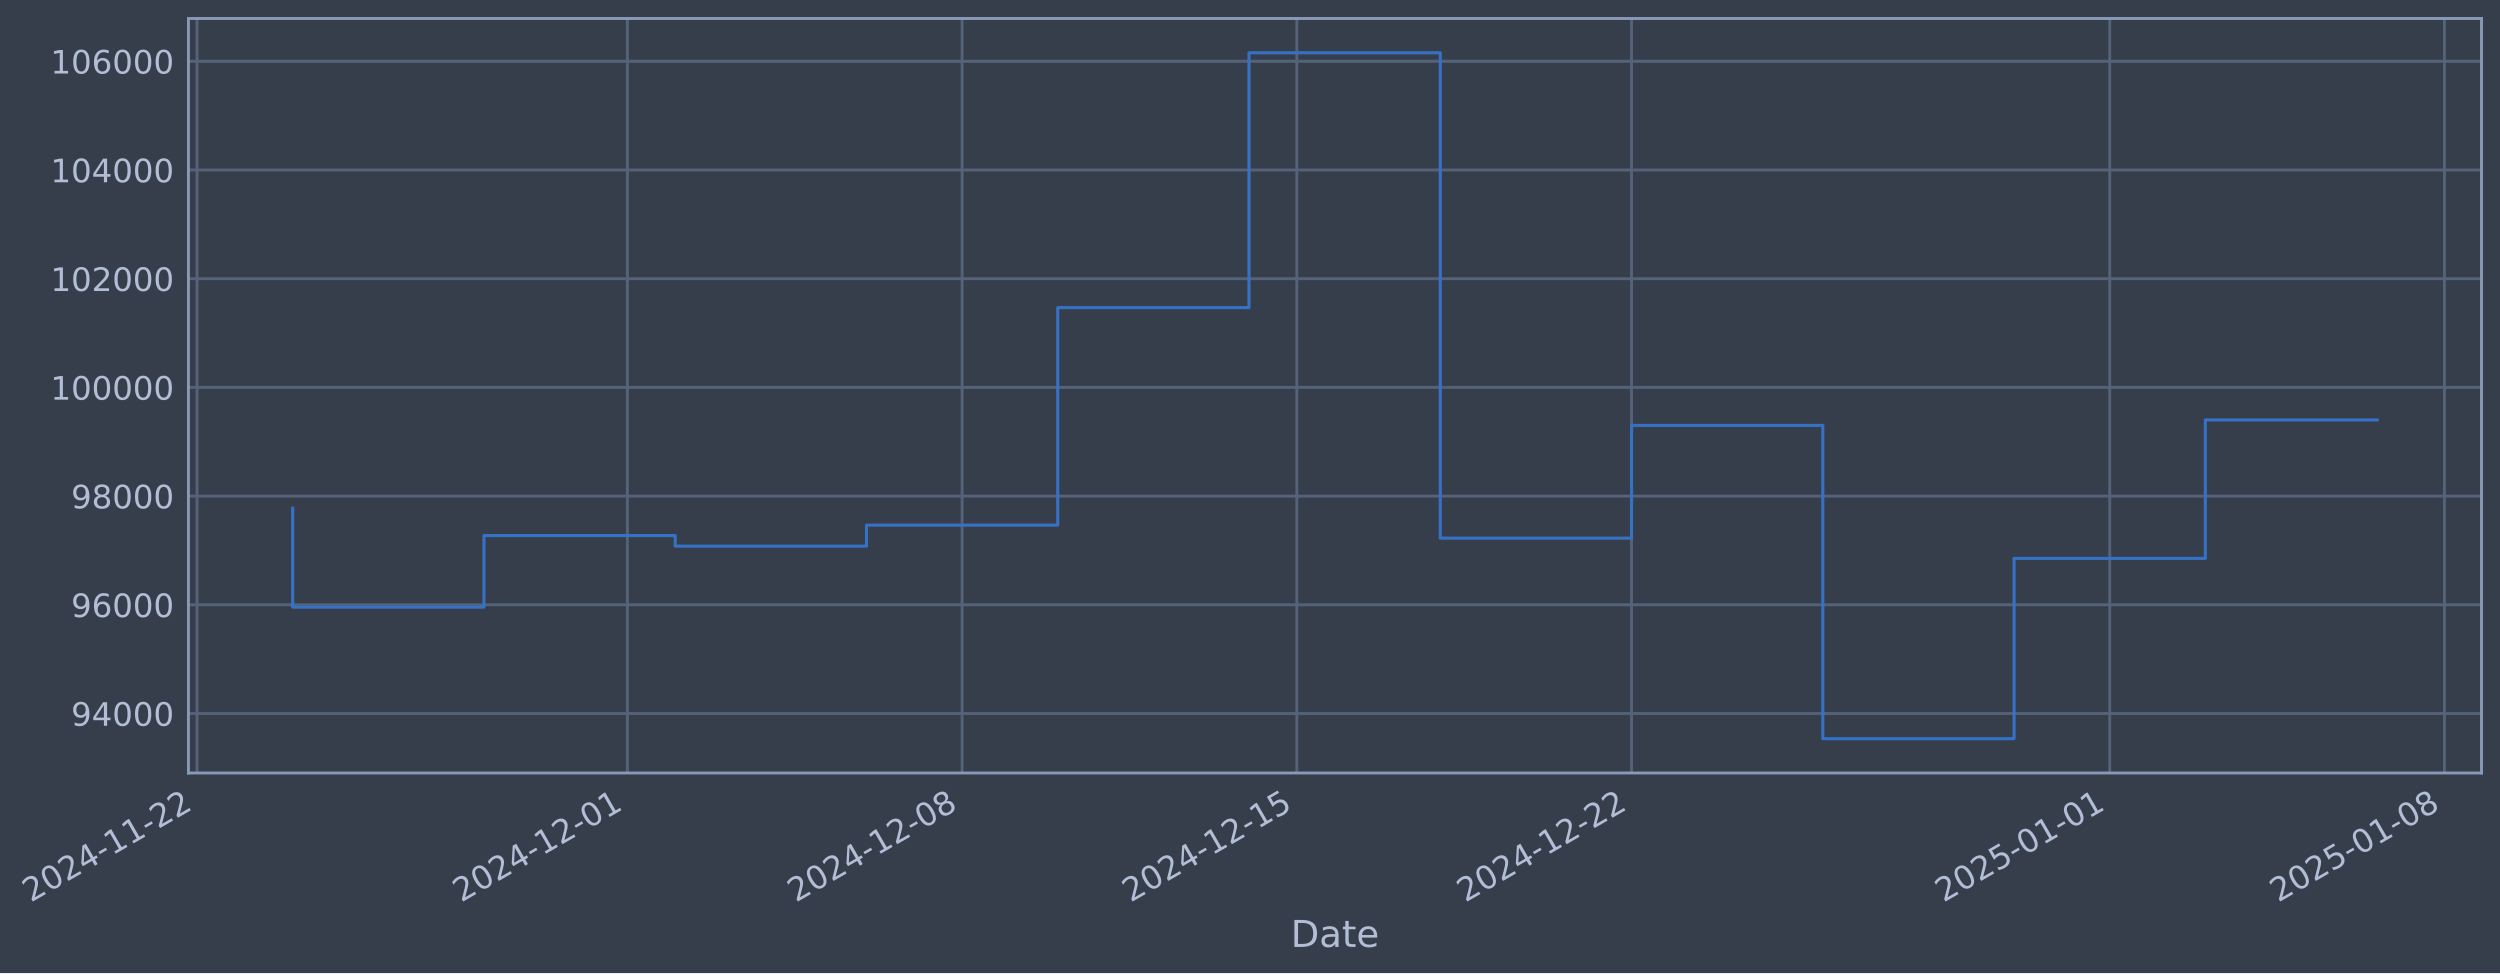
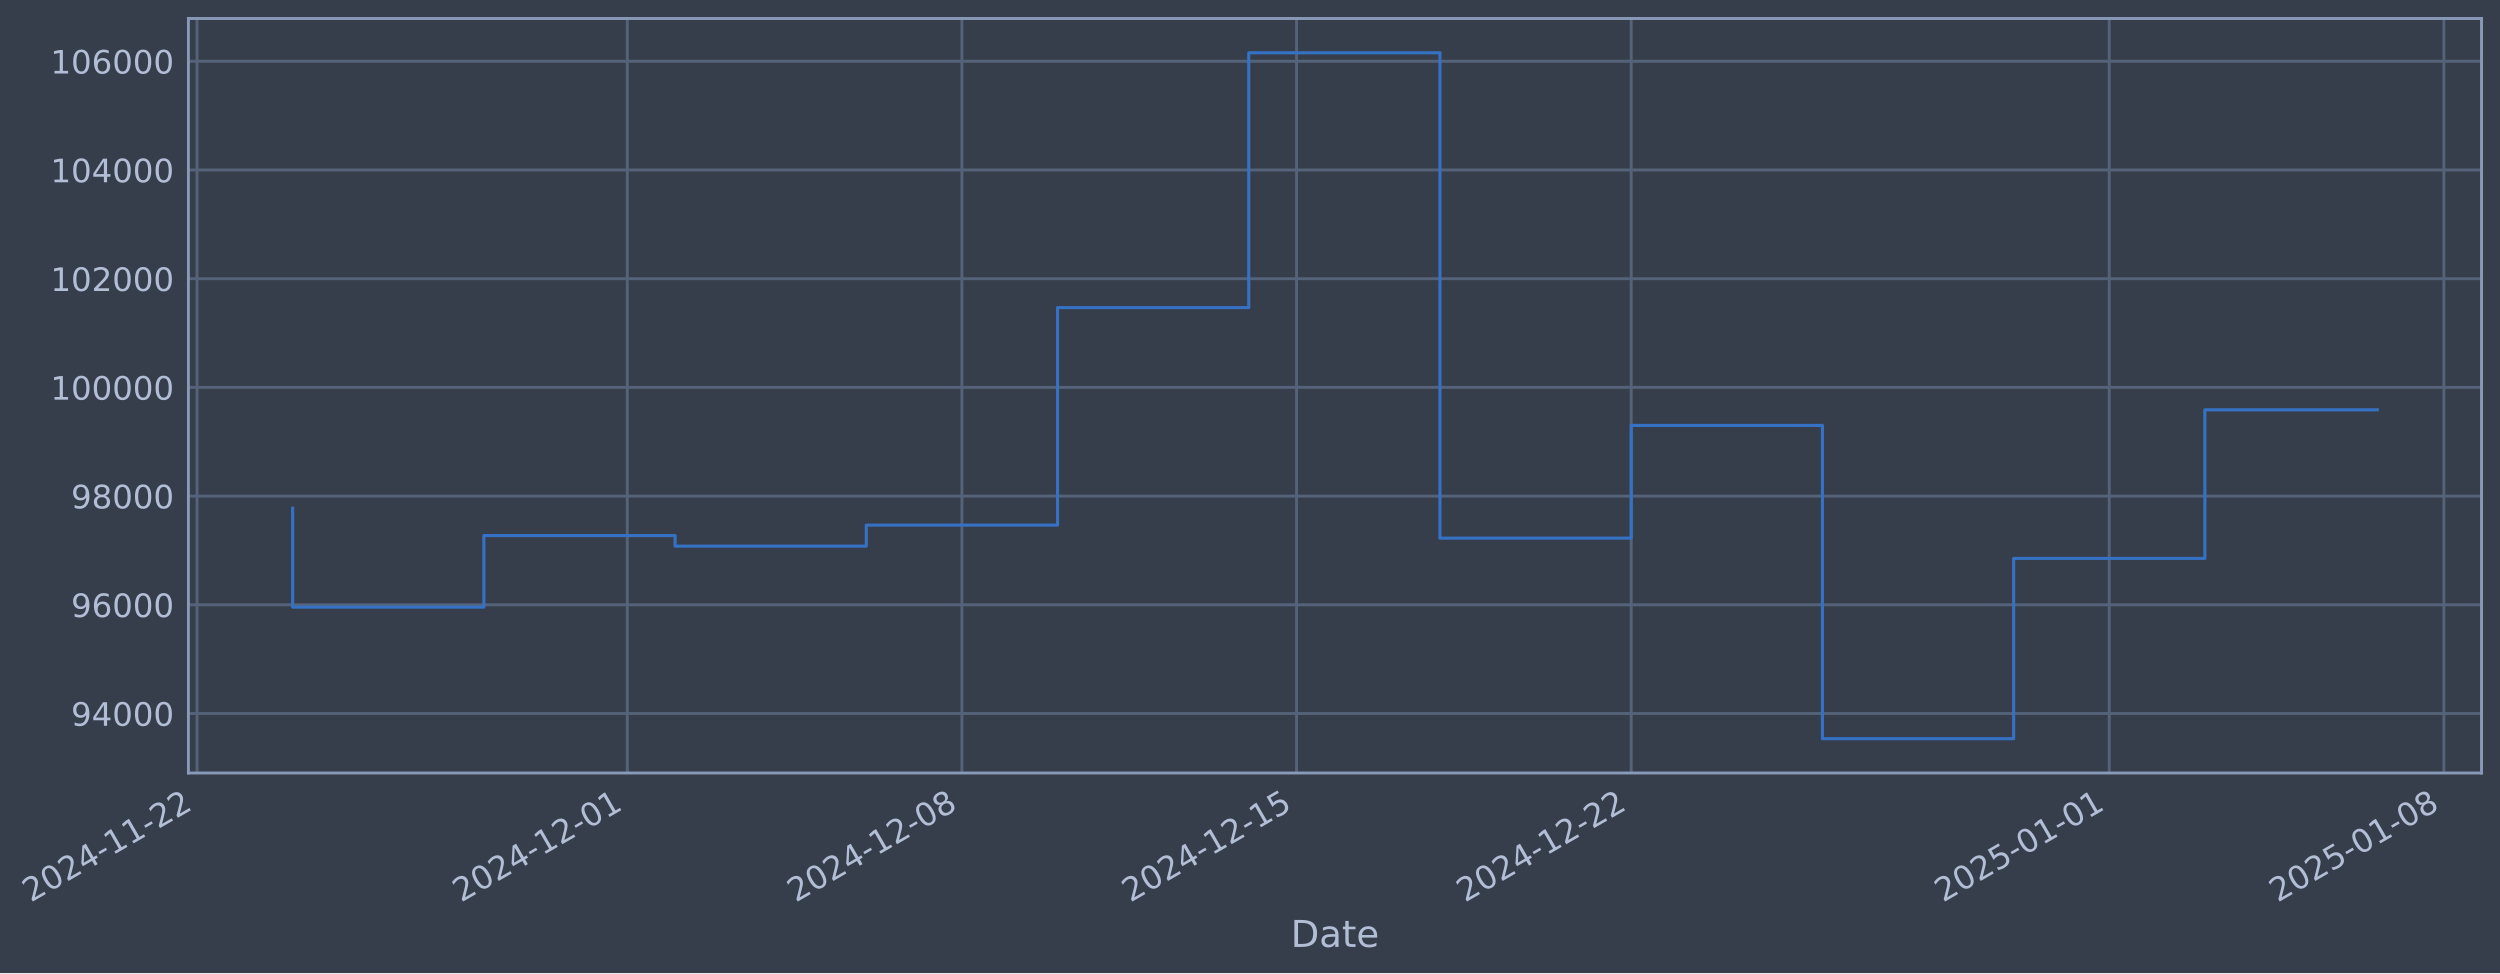
- <svg xmlns="http://www.w3.org/2000/svg" xmlns:xlink="http://www.w3.org/1999/xlink" width="973.366pt" height="378.87pt" viewBox="0 0 973.366 378.87" version="1.1">
+ <svg xmlns="http://www.w3.org/2000/svg" xmlns:xlink="http://www.w3.org/1999/xlink" width="973.356pt" height="378.87pt" viewBox="0 0 973.356 378.87" version="1.1">
  <defs>
    <style type="text/css">*{stroke-linejoin: round; stroke-linecap: butt}</style>
  </defs>
  <g id="figure_1">
    <g id="patch_1">
-       <path d="M 0 378.87  L 973.366 378.87  L 973.366 0  L 0 0  z " style="fill: #373e4b" />
+       <path d="M 0 378.87  L 973.356 378.87  L 973.356 0  L 0 0  z " style="fill: #373e4b" />
    </g>
    <g id="axes_1">
      <g id="patch_2">
-         <path d="M 73.366 300.96  L 966.166 300.96  L 966.166 7.2  L 73.366 7.2  z " style="fill: #373e4b" />
+         <path d="M 73.356 300.96  L 966.156 300.96  L 966.156 7.2  L 73.356 7.2  z " style="fill: #373e4b" />
      </g>
      <g id="matplotlib.axis_1">
        <g id="xtick_1">
          <g id="line2d_1">
-             <path d="M 76.713 300.96  L 76.713 7.2  " clip-path="url(#p3c10433715)" style="fill: none; stroke: #546379; stroke-width: 1.12; stroke-linecap: square" />
+             <path d="M 76.713 300.96  L 76.713 7.2  " clip-path="url(#p792da61a5d)" style="fill: none; stroke: #546379; stroke-width: 1.12; stroke-linecap: square" />
          </g>
          <g id="line2d_2" />
          <g id="text_1">
            <g style="fill: #b1bed6" transform="translate(11.98702 351.4642) rotate(-30) scale(0.126 -0.126)">
              <defs>
                <path id="DejaVuSans-32" d="M 1228 531  L 3431 531  L 3431 0  L 469 0  L 469 531  Q 828 903 1448 1529  Q 2069 2156 2228 2338  Q 2531 2678 2651 2914  Q 2772 3150 2772 3378  Q 2772 3750 2511 3984  Q 2250 4219 1831 4219  Q 1534 4219 1204 4116  Q 875 4013 500 3803  L 500 4441  Q 881 4594 1212 4672  Q 1544 4750 1819 4750  Q 2544 4750 2975 4387  Q 3406 4025 3406 3419  Q 3406 3131 3298 2873  Q 3191 2616 2906 2266  Q 2828 2175 2409 1742  Q 1991 1309 1228 531  z " transform="scale(0.015625)" />
                <path id="DejaVuSans-30" d="M 2034 4250  Q 1547 4250 1301 3770  Q 1056 3291 1056 2328  Q 1056 1369 1301 889  Q 1547 409 2034 409  Q 2525 409 2770 889  Q 3016 1369 3016 2328  Q 3016 3291 2770 3770  Q 2525 4250 2034 4250  z M 2034 4750  Q 2819 4750 3233 4129  Q 3647 3509 3647 2328  Q 3647 1150 3233 529  Q 2819 -91 2034 -91  Q 1250 -91 836 529  Q 422 1150 422 2328  Q 422 3509 836 4129  Q 1250 4750 2034 4750  z " transform="scale(0.015625)" />
                <path id="DejaVuSans-34" d="M 2419 4116  L 825 1625  L 2419 1625  L 2419 4116  z M 2253 4666  L 3047 4666  L 3047 1625  L 3713 1625  L 3713 1100  L 3047 1100  L 3047 0  L 2419 0  L 2419 1100  L 313 1100  L 313 1709  L 2253 4666  z " transform="scale(0.015625)" />
                <path id="DejaVuSans-2d" d="M 313 2009  L 1997 2009  L 1997 1497  L 313 1497  L 313 2009  z " transform="scale(0.015625)" />
                <path id="DejaVuSans-31" d="M 794 531  L 1825 531  L 1825 4091  L 703 3866  L 703 4441  L 1819 4666  L 2450 4666  L 2450 531  L 3481 531  L 3481 0  L 794 0  L 794 531  z " transform="scale(0.015625)" />
              </defs>
              <use xlink:href="#DejaVuSans-32" />
              <use xlink:href="#DejaVuSans-30" transform="translate(63.62305 0)" />
              <use xlink:href="#DejaVuSans-32" transform="translate(127.2461 0)" />
              <use xlink:href="#DejaVuSans-34" transform="translate(190.8691 0)" />
              <use xlink:href="#DejaVuSans-2d" transform="translate(254.4922 0)" />
              <use xlink:href="#DejaVuSans-31" transform="translate(290.5762 0)" />
              <use xlink:href="#DejaVuSans-31" transform="translate(354.1992 0)" />
              <use xlink:href="#DejaVuSans-2d" transform="translate(417.8223 0)" />
              <use xlink:href="#DejaVuSans-32" transform="translate(453.9062 0)" />
              <use xlink:href="#DejaVuSans-32" transform="translate(517.5293 0)" />
            </g>
          </g>
        </g>
        <g id="xtick_2">
          <g id="line2d_3">
-             <path d="M 244.27 300.96  L 244.27 7.2  " clip-path="url(#p3c10433715)" style="fill: none; stroke: #546379; stroke-width: 1.12; stroke-linecap: square" />
+             <path d="M 244.227 300.96  L 244.227 7.2  " clip-path="url(#p792da61a5d)" style="fill: none; stroke: #546379; stroke-width: 1.12; stroke-linecap: square" />
          </g>
          <g id="line2d_4" />
          <g id="text_2">
-             <g style="fill: #b1bed6" transform="translate(179.544 351.4642) rotate(-30) scale(0.126 -0.126)">
+             <g style="fill: #b1bed6" transform="translate(179.5012 351.4642) rotate(-30) scale(0.126 -0.126)">
              <use xlink:href="#DejaVuSans-32" />
              <use xlink:href="#DejaVuSans-30" transform="translate(63.62305 0)" />
              <use xlink:href="#DejaVuSans-32" transform="translate(127.2461 0)" />
              <use xlink:href="#DejaVuSans-34" transform="translate(190.8691 0)" />
              <use xlink:href="#DejaVuSans-2d" transform="translate(254.4922 0)" />
              <use xlink:href="#DejaVuSans-31" transform="translate(290.5762 0)" />
              <use xlink:href="#DejaVuSans-32" transform="translate(354.1992 0)" />
              <use xlink:href="#DejaVuSans-2d" transform="translate(417.8223 0)" />
              <use xlink:href="#DejaVuSans-30" transform="translate(453.9062 0)" />
              <use xlink:href="#DejaVuSans-31" transform="translate(517.5293 0)" />
            </g>
          </g>
        </g>
        <g id="xtick_3">
          <g id="line2d_5">
-             <path d="M 374.592 300.96  L 374.592 7.2  " clip-path="url(#p3c10433715)" style="fill: none; stroke: #546379; stroke-width: 1.12; stroke-linecap: square" />
+             <path d="M 374.516 300.96  L 374.516 7.2  " clip-path="url(#p792da61a5d)" style="fill: none; stroke: #546379; stroke-width: 1.12; stroke-linecap: square" />
          </g>
          <g id="line2d_6" />
          <g id="text_3">
-             <g style="fill: #b1bed6" transform="translate(309.8661 351.4642) rotate(-30) scale(0.126 -0.126)">
+             <g style="fill: #b1bed6" transform="translate(309.79 351.4642) rotate(-30) scale(0.126 -0.126)">
              <defs>
                <path id="DejaVuSans-38" d="M 2034 2216  Q 1584 2216 1326 1975  Q 1069 1734 1069 1313  Q 1069 891 1326 650  Q 1584 409 2034 409  Q 2484 409 2743 651  Q 3003 894 3003 1313  Q 3003 1734 2745 1975  Q 2488 2216 2034 2216  z M 1403 2484  Q 997 2584 770 2862  Q 544 3141 544 3541  Q 544 4100 942 4425  Q 1341 4750 2034 4750  Q 2731 4750 3128 4425  Q 3525 4100 3525 3541  Q 3525 3141 3298 2862  Q 3072 2584 2669 2484  Q 3125 2378 3379 2068  Q 3634 1759 3634 1313  Q 3634 634 3220 271  Q 2806 -91 2034 -91  Q 1263 -91 848 271  Q 434 634 434 1313  Q 434 1759 690 2068  Q 947 2378 1403 2484  z M 1172 3481  Q 1172 3119 1398 2916  Q 1625 2713 2034 2713  Q 2441 2713 2670 2916  Q 2900 3119 2900 3481  Q 2900 3844 2670 4047  Q 2441 4250 2034 4250  Q 1625 4250 1398 4047  Q 1172 3844 1172 3481  z " transform="scale(0.015625)" />
              </defs>
              <use xlink:href="#DejaVuSans-32" />
              <use xlink:href="#DejaVuSans-30" transform="translate(63.62305 0)" />
              <use xlink:href="#DejaVuSans-32" transform="translate(127.2461 0)" />
              <use xlink:href="#DejaVuSans-34" transform="translate(190.8691 0)" />
              <use xlink:href="#DejaVuSans-2d" transform="translate(254.4922 0)" />
              <use xlink:href="#DejaVuSans-31" transform="translate(290.5762 0)" />
              <use xlink:href="#DejaVuSans-32" transform="translate(354.1992 0)" />
              <use xlink:href="#DejaVuSans-2d" transform="translate(417.8223 0)" />
              <use xlink:href="#DejaVuSans-30" transform="translate(453.9062 0)" />
              <use xlink:href="#DejaVuSans-38" transform="translate(517.5293 0)" />
            </g>
          </g>
        </g>
        <g id="xtick_4">
          <g id="line2d_7">
-             <path d="M 504.914 300.96  L 504.914 7.2  " clip-path="url(#p3c10433715)" style="fill: none; stroke: #546379; stroke-width: 1.12; stroke-linecap: square" />
+             <path d="M 504.804 300.96  L 504.804 7.2  " clip-path="url(#p792da61a5d)" style="fill: none; stroke: #546379; stroke-width: 1.12; stroke-linecap: square" />
          </g>
          <g id="line2d_8" />
          <g id="text_4">
-             <g style="fill: #b1bed6" transform="translate(440.1883 351.4642) rotate(-30) scale(0.126 -0.126)">
+             <g style="fill: #b1bed6" transform="translate(440.0788 351.4642) rotate(-30) scale(0.126 -0.126)">
              <defs>
                <path id="DejaVuSans-35" d="M 691 4666  L 3169 4666  L 3169 4134  L 1269 4134  L 1269 2991  Q 1406 3038 1543 3061  Q 1681 3084 1819 3084  Q 2600 3084 3056 2656  Q 3513 2228 3513 1497  Q 3513 744 3044 326  Q 2575 -91 1722 -91  Q 1428 -91 1123 -41  Q 819 9 494 109  L 494 744  Q 775 591 1075 516  Q 1375 441 1709 441  Q 2250 441 2565 725  Q 2881 1009 2881 1497  Q 2881 1984 2565 2268  Q 2250 2553 1709 2553  Q 1456 2553 1204 2497  Q 953 2441 691 2322  L 691 4666  z " transform="scale(0.015625)" />
              </defs>
              <use xlink:href="#DejaVuSans-32" />
              <use xlink:href="#DejaVuSans-30" transform="translate(63.62305 0)" />
              <use xlink:href="#DejaVuSans-32" transform="translate(127.2461 0)" />
              <use xlink:href="#DejaVuSans-34" transform="translate(190.8691 0)" />
              <use xlink:href="#DejaVuSans-2d" transform="translate(254.4922 0)" />
              <use xlink:href="#DejaVuSans-31" transform="translate(290.5762 0)" />
              <use xlink:href="#DejaVuSans-32" transform="translate(354.1992 0)" />
              <use xlink:href="#DejaVuSans-2d" transform="translate(417.8223 0)" />
              <use xlink:href="#DejaVuSans-31" transform="translate(453.9062 0)" />
              <use xlink:href="#DejaVuSans-35" transform="translate(517.5293 0)" />
            </g>
          </g>
        </g>
        <g id="xtick_5">
          <g id="line2d_9">
-             <path d="M 635.236 300.96  L 635.236 7.2  " clip-path="url(#p3c10433715)" style="fill: none; stroke: #546379; stroke-width: 1.12; stroke-linecap: square" />
+             <path d="M 635.093 300.96  L 635.093 7.2  " clip-path="url(#p792da61a5d)" style="fill: none; stroke: #546379; stroke-width: 1.12; stroke-linecap: square" />
          </g>
          <g id="line2d_10" />
          <g id="text_5">
-             <g style="fill: #b1bed6" transform="translate(570.5104 351.4642) rotate(-30) scale(0.126 -0.126)">
+             <g style="fill: #b1bed6" transform="translate(570.3676 351.4642) rotate(-30) scale(0.126 -0.126)">
              <use xlink:href="#DejaVuSans-32" />
              <use xlink:href="#DejaVuSans-30" transform="translate(63.62305 0)" />
              <use xlink:href="#DejaVuSans-32" transform="translate(127.2461 0)" />
              <use xlink:href="#DejaVuSans-34" transform="translate(190.8691 0)" />
              <use xlink:href="#DejaVuSans-2d" transform="translate(254.4922 0)" />
              <use xlink:href="#DejaVuSans-31" transform="translate(290.5762 0)" />
              <use xlink:href="#DejaVuSans-32" transform="translate(354.1992 0)" />
              <use xlink:href="#DejaVuSans-2d" transform="translate(417.8223 0)" />
              <use xlink:href="#DejaVuSans-32" transform="translate(453.9062 0)" />
              <use xlink:href="#DejaVuSans-32" transform="translate(517.5293 0)" />
            </g>
          </g>
        </g>
        <g id="xtick_6">
          <g id="line2d_11">
-             <path d="M 821.41 300.96  L 821.41 7.2  " clip-path="url(#p3c10433715)" style="fill: none; stroke: #546379; stroke-width: 1.12; stroke-linecap: square" />
+             <path d="M 821.22 300.96  L 821.22 7.2  " clip-path="url(#p792da61a5d)" style="fill: none; stroke: #546379; stroke-width: 1.12; stroke-linecap: square" />
          </g>
          <g id="line2d_12" />
          <g id="text_6">
-             <g style="fill: #b1bed6" transform="translate(756.6848 351.4642) rotate(-30) scale(0.126 -0.126)">
+             <g style="fill: #b1bed6" transform="translate(756.4945 351.4642) rotate(-30) scale(0.126 -0.126)">
              <use xlink:href="#DejaVuSans-32" />
              <use xlink:href="#DejaVuSans-30" transform="translate(63.62305 0)" />
              <use xlink:href="#DejaVuSans-32" transform="translate(127.2461 0)" />
              <use xlink:href="#DejaVuSans-35" transform="translate(190.8691 0)" />
              <use xlink:href="#DejaVuSans-2d" transform="translate(254.4922 0)" />
              <use xlink:href="#DejaVuSans-30" transform="translate(290.5762 0)" />
              <use xlink:href="#DejaVuSans-31" transform="translate(354.1992 0)" />
              <use xlink:href="#DejaVuSans-2d" transform="translate(417.8223 0)" />
              <use xlink:href="#DejaVuSans-30" transform="translate(453.9062 0)" />
              <use xlink:href="#DejaVuSans-31" transform="translate(517.5293 0)" />
            </g>
          </g>
        </g>
        <g id="xtick_7">
          <g id="line2d_13">
-             <path d="M 951.732 300.96  L 951.732 7.2  " clip-path="url(#p3c10433715)" style="fill: none; stroke: #546379; stroke-width: 1.12; stroke-linecap: square" />
+             <path d="M 951.509 300.96  L 951.509 7.2  " clip-path="url(#p792da61a5d)" style="fill: none; stroke: #546379; stroke-width: 1.12; stroke-linecap: square" />
          </g>
          <g id="line2d_14" />
          <g id="text_7">
-             <g style="fill: #b1bed6" transform="translate(887.0069 351.4642) rotate(-30) scale(0.126 -0.126)">
+             <g style="fill: #b1bed6" transform="translate(886.7833 351.4642) rotate(-30) scale(0.126 -0.126)">
              <use xlink:href="#DejaVuSans-32" />
              <use xlink:href="#DejaVuSans-30" transform="translate(63.62305 0)" />
              <use xlink:href="#DejaVuSans-32" transform="translate(127.2461 0)" />
              <use xlink:href="#DejaVuSans-35" transform="translate(190.8691 0)" />
              <use xlink:href="#DejaVuSans-2d" transform="translate(254.4922 0)" />
              <use xlink:href="#DejaVuSans-30" transform="translate(290.5762 0)" />
              <use xlink:href="#DejaVuSans-31" transform="translate(354.1992 0)" />
              <use xlink:href="#DejaVuSans-2d" transform="translate(417.8223 0)" />
              <use xlink:href="#DejaVuSans-30" transform="translate(453.9062 0)" />
              <use xlink:href="#DejaVuSans-38" transform="translate(517.5293 0)" />
            </g>
          </g>
        </g>
        <g id="text_8">
-           <g style="fill: #b1bed6" transform="translate(502.5565 368.6753) scale(0.144 -0.144)">
+           <g style="fill: #b1bed6" transform="translate(502.547 368.6753) scale(0.144 -0.144)">
            <defs>
              <path id="DejaVuSans-44" d="M 1259 4147  L 1259 519  L 2022 519  Q 2988 519 3436 956  Q 3884 1394 3884 2338  Q 3884 3275 3436 3711  Q 2988 4147 2022 4147  L 1259 4147  z M 628 4666  L 1925 4666  Q 3281 4666 3915 4102  Q 4550 3538 4550 2338  Q 4550 1131 3912 565  Q 3275 0 1925 0  L 628 0  L 628 4666  z " transform="scale(0.015625)" />
              <path id="DejaVuSans-61" d="M 2194 1759  Q 1497 1759 1228 1600  Q 959 1441 959 1056  Q 959 750 1161 570  Q 1363 391 1709 391  Q 2188 391 2477 730  Q 2766 1069 2766 1631  L 2766 1759  L 2194 1759  z M 3341 1997  L 3341 0  L 2766 0  L 2766 531  Q 2569 213 2275 61  Q 1981 -91 1556 -91  Q 1019 -91 701 211  Q 384 513 384 1019  Q 384 1609 779 1909  Q 1175 2209 1959 2209  L 2766 2209  L 2766 2266  Q 2766 2663 2505 2880  Q 2244 3097 1772 3097  Q 1472 3097 1187 3025  Q 903 2953 641 2809  L 641 3341  Q 956 3463 1253 3523  Q 1550 3584 1831 3584  Q 2591 3584 2966 3190  Q 3341 2797 3341 1997  z " transform="scale(0.015625)" />
              <path id="DejaVuSans-74" d="M 1172 4494  L 1172 3500  L 2356 3500  L 2356 3053  L 1172 3053  L 1172 1153  Q 1172 725 1289 603  Q 1406 481 1766 481  L 2356 481  L 2356 0  L 1766 0  Q 1100 0 847 248  Q 594 497 594 1153  L 594 3053  L 172 3053  L 172 3500  L 594 3500  L 594 4494  L 1172 4494  z " transform="scale(0.015625)" />
              <path id="DejaVuSans-65" d="M 3597 1894  L 3597 1613  L 953 1613  Q 991 1019 1311 708  Q 1631 397 2203 397  Q 2534 397 2845 478  Q 3156 559 3463 722  L 3463 178  Q 3153 47 2828 -22  Q 2503 -91 2169 -91  Q 1331 -91 842 396  Q 353 884 353 1716  Q 353 2575 817 3079  Q 1281 3584 2069 3584  Q 2775 3584 3186 3129  Q 3597 2675 3597 1894  z M 3022 2063  Q 3016 2534 2758 2815  Q 2500 3097 2075 3097  Q 1594 3097 1305 2825  Q 1016 2553 972 2059  L 3022 2063  z " transform="scale(0.015625)" />
            </defs>
            <use xlink:href="#DejaVuSans-44" />
            <use xlink:href="#DejaVuSans-61" transform="translate(77.00195 0)" />
            <use xlink:href="#DejaVuSans-74" transform="translate(138.2812 0)" />
            <use xlink:href="#DejaVuSans-65" transform="translate(177.4902 0)" />
          </g>
        </g>
      </g>
      <g id="matplotlib.axis_2">
        <g id="ytick_1">
          <g id="line2d_15">
-             <path d="M 73.366 277.797  L 966.166 277.797  " clip-path="url(#p3c10433715)" style="fill: none; stroke: #546379; stroke-width: 1.12; stroke-linecap: square" />
+             <path d="M 73.356 277.797  L 966.156 277.797  " clip-path="url(#p792da61a5d)" style="fill: none; stroke: #546379; stroke-width: 1.12; stroke-linecap: square" />
          </g>
          <g id="line2d_16" />
          <g id="text_9">
-             <g style="fill: #b1bed6" transform="translate(27.68185 282.5841) scale(0.126 -0.126)">
+             <g style="fill: #b1bed6" transform="translate(27.67233 282.5841) scale(0.126 -0.126)">
              <defs>
                <path id="DejaVuSans-39" d="M 703 97  L 703 672  Q 941 559 1184 500  Q 1428 441 1663 441  Q 2288 441 2617 861  Q 2947 1281 2994 2138  Q 2813 1869 2534 1725  Q 2256 1581 1919 1581  Q 1219 1581 811 2004  Q 403 2428 403 3163  Q 403 3881 828 4315  Q 1253 4750 1959 4750  Q 2769 4750 3195 4129  Q 3622 3509 3622 2328  Q 3622 1225 3098 567  Q 2575 -91 1691 -91  Q 1453 -91 1209 -44  Q 966 3 703 97  z M 1959 2075  Q 2384 2075 2632 2365  Q 2881 2656 2881 3163  Q 2881 3666 2632 3958  Q 2384 4250 1959 4250  Q 1534 4250 1286 3958  Q 1038 3666 1038 3163  Q 1038 2656 1286 2365  Q 1534 2075 1959 2075  z " transform="scale(0.015625)" />
              </defs>
              <use xlink:href="#DejaVuSans-39" />
              <use xlink:href="#DejaVuSans-34" transform="translate(63.62305 0)" />
              <use xlink:href="#DejaVuSans-30" transform="translate(127.2461 0)" />
              <use xlink:href="#DejaVuSans-30" transform="translate(190.8691 0)" />
              <use xlink:href="#DejaVuSans-30" transform="translate(254.4922 0)" />
            </g>
          </g>
        </g>
        <g id="ytick_2">
          <g id="line2d_17">
-             <path d="M 73.366 235.473  L 966.166 235.473  " clip-path="url(#p3c10433715)" style="fill: none; stroke: #546379; stroke-width: 1.12; stroke-linecap: square" />
+             <path d="M 73.356 235.473  L 966.156 235.473  " clip-path="url(#p792da61a5d)" style="fill: none; stroke: #546379; stroke-width: 1.12; stroke-linecap: square" />
          </g>
          <g id="line2d_18" />
          <g id="text_10">
-             <g style="fill: #b1bed6" transform="translate(27.68185 240.2602) scale(0.126 -0.126)">
+             <g style="fill: #b1bed6" transform="translate(27.67233 240.2602) scale(0.126 -0.126)">
              <defs>
                <path id="DejaVuSans-36" d="M 2113 2584  Q 1688 2584 1439 2293  Q 1191 2003 1191 1497  Q 1191 994 1439 701  Q 1688 409 2113 409  Q 2538 409 2786 701  Q 3034 994 3034 1497  Q 3034 2003 2786 2293  Q 2538 2584 2113 2584  z M 3366 4563  L 3366 3988  Q 3128 4100 2886 4159  Q 2644 4219 2406 4219  Q 1781 4219 1451 3797  Q 1122 3375 1075 2522  Q 1259 2794 1537 2939  Q 1816 3084 2150 3084  Q 2853 3084 3261 2657  Q 3669 2231 3669 1497  Q 3669 778 3244 343  Q 2819 -91 2113 -91  Q 1303 -91 875 529  Q 447 1150 447 2328  Q 447 3434 972 4092  Q 1497 4750 2381 4750  Q 2619 4750 2861 4703  Q 3103 4656 3366 4563  z " transform="scale(0.015625)" />
              </defs>
              <use xlink:href="#DejaVuSans-39" />
              <use xlink:href="#DejaVuSans-36" transform="translate(63.62305 0)" />
              <use xlink:href="#DejaVuSans-30" transform="translate(127.2461 0)" />
              <use xlink:href="#DejaVuSans-30" transform="translate(190.8691 0)" />
              <use xlink:href="#DejaVuSans-30" transform="translate(254.4922 0)" />
            </g>
          </g>
        </g>
        <g id="ytick_3">
          <g id="line2d_19">
-             <path d="M 73.366 193.149  L 966.166 193.149  " clip-path="url(#p3c10433715)" style="fill: none; stroke: #546379; stroke-width: 1.12; stroke-linecap: square" />
+             <path d="M 73.356 193.149  L 966.156 193.149  " clip-path="url(#p792da61a5d)" style="fill: none; stroke: #546379; stroke-width: 1.12; stroke-linecap: square" />
          </g>
          <g id="line2d_20" />
          <g id="text_11">
-             <g style="fill: #b1bed6" transform="translate(27.68185 197.9364) scale(0.126 -0.126)">
+             <g style="fill: #b1bed6" transform="translate(27.67233 197.9364) scale(0.126 -0.126)">
              <use xlink:href="#DejaVuSans-39" />
              <use xlink:href="#DejaVuSans-38" transform="translate(63.62305 0)" />
              <use xlink:href="#DejaVuSans-30" transform="translate(127.2461 0)" />
              <use xlink:href="#DejaVuSans-30" transform="translate(190.8691 0)" />
              <use xlink:href="#DejaVuSans-30" transform="translate(254.4922 0)" />
            </g>
          </g>
        </g>
        <g id="ytick_4">
          <g id="line2d_21">
-             <path d="M 73.366 150.826  L 966.166 150.826  " clip-path="url(#p3c10433715)" style="fill: none; stroke: #546379; stroke-width: 1.12; stroke-linecap: square" />
+             <path d="M 73.356 150.826  L 966.156 150.826  " clip-path="url(#p792da61a5d)" style="fill: none; stroke: #546379; stroke-width: 1.12; stroke-linecap: square" />
          </g>
          <g id="line2d_22" />
          <g id="text_12">
-             <g style="fill: #b1bed6" transform="translate(19.6651 155.6126) scale(0.126 -0.126)">
+             <g style="fill: #b1bed6" transform="translate(19.65558 155.6126) scale(0.126 -0.126)">
              <use xlink:href="#DejaVuSans-31" />
              <use xlink:href="#DejaVuSans-30" transform="translate(63.62305 0)" />
              <use xlink:href="#DejaVuSans-30" transform="translate(127.2461 0)" />
              <use xlink:href="#DejaVuSans-30" transform="translate(190.8691 0)" />
              <use xlink:href="#DejaVuSans-30" transform="translate(254.4922 0)" />
              <use xlink:href="#DejaVuSans-30" transform="translate(318.1152 0)" />
            </g>
          </g>
        </g>
        <g id="ytick_5">
          <g id="line2d_23">
-             <path d="M 73.366 108.502  L 966.166 108.502  " clip-path="url(#p3c10433715)" style="fill: none; stroke: #546379; stroke-width: 1.12; stroke-linecap: square" />
+             <path d="M 73.356 108.502  L 966.156 108.502  " clip-path="url(#p792da61a5d)" style="fill: none; stroke: #546379; stroke-width: 1.12; stroke-linecap: square" />
          </g>
          <g id="line2d_24" />
          <g id="text_13">
-             <g style="fill: #b1bed6" transform="translate(19.6651 113.2888) scale(0.126 -0.126)">
+             <g style="fill: #b1bed6" transform="translate(19.65558 113.2888) scale(0.126 -0.126)">
              <use xlink:href="#DejaVuSans-31" />
              <use xlink:href="#DejaVuSans-30" transform="translate(63.62305 0)" />
              <use xlink:href="#DejaVuSans-32" transform="translate(127.2461 0)" />
              <use xlink:href="#DejaVuSans-30" transform="translate(190.8691 0)" />
              <use xlink:href="#DejaVuSans-30" transform="translate(254.4922 0)" />
              <use xlink:href="#DejaVuSans-30" transform="translate(318.1152 0)" />
            </g>
          </g>
        </g>
        <g id="ytick_6">
          <g id="line2d_25">
-             <path d="M 73.366 66.178  L 966.166 66.178  " clip-path="url(#p3c10433715)" style="fill: none; stroke: #546379; stroke-width: 1.12; stroke-linecap: square" />
+             <path d="M 73.356 66.178  L 966.156 66.178  " clip-path="url(#p792da61a5d)" style="fill: none; stroke: #546379; stroke-width: 1.12; stroke-linecap: square" />
          </g>
          <g id="line2d_26" />
          <g id="text_14">
-             <g style="fill: #b1bed6" transform="translate(19.6651 70.96502) scale(0.126 -0.126)">
+             <g style="fill: #b1bed6" transform="translate(19.65558 70.96502) scale(0.126 -0.126)">
              <use xlink:href="#DejaVuSans-31" />
              <use xlink:href="#DejaVuSans-30" transform="translate(63.62305 0)" />
              <use xlink:href="#DejaVuSans-34" transform="translate(127.2461 0)" />
              <use xlink:href="#DejaVuSans-30" transform="translate(190.8691 0)" />
              <use xlink:href="#DejaVuSans-30" transform="translate(254.4922 0)" />
              <use xlink:href="#DejaVuSans-30" transform="translate(318.1152 0)" />
            </g>
          </g>
        </g>
        <g id="ytick_7">
          <g id="line2d_27">
-             <path d="M 73.366 23.854  L 966.166 23.854  " clip-path="url(#p3c10433715)" style="fill: none; stroke: #546379; stroke-width: 1.12; stroke-linecap: square" />
+             <path d="M 73.356 23.854  L 966.156 23.854  " clip-path="url(#p792da61a5d)" style="fill: none; stroke: #546379; stroke-width: 1.12; stroke-linecap: square" />
          </g>
          <g id="line2d_28" />
          <g id="text_15">
-             <g style="fill: #b1bed6" transform="translate(19.6651 28.64121) scale(0.126 -0.126)">
+             <g style="fill: #b1bed6" transform="translate(19.65558 28.64121) scale(0.126 -0.126)">
              <use xlink:href="#DejaVuSans-31" />
              <use xlink:href="#DejaVuSans-30" transform="translate(63.62305 0)" />
              <use xlink:href="#DejaVuSans-36" transform="translate(127.2461 0)" />
              <use xlink:href="#DejaVuSans-30" transform="translate(190.8691 0)" />
              <use xlink:href="#DejaVuSans-30" transform="translate(254.4922 0)" />
              <use xlink:href="#DejaVuSans-30" transform="translate(318.1152 0)" />
            </g>
          </g>
        </g>
      </g>
      <g id="line2d_29">
-         <path d="M 113.947 197.87  L 113.947 236.383  L 188.417 236.383  L 188.417 208.521  L 262.887 208.521  L 262.887 212.628  L 337.357 212.628  L 337.357 204.459  L 411.827 204.459  L 411.827 119.77  L 486.296 119.77  L 486.296 20.553  L 560.766 20.553  L 560.766 209.517  L 635.236 209.517  L 635.236 165.636  L 709.706 165.636  L 709.706 287.607  L 784.175 287.607  L 784.175 217.409  L 858.645 217.409  L 858.645 163.508  L 925.584 163.508  " clip-path="url(#p3c10433715)" style="fill: none; stroke: #3572c6; stroke-width: 1.2; stroke-linecap: square" />
+         <path d="M 113.938 197.87  L 113.938 236.383  L 188.389 236.383  L 188.389 208.521  L 262.839 208.521  L 262.839 212.628  L 337.29 212.628  L 337.29 204.459  L 411.741 204.459  L 411.741 119.77  L 486.192 119.77  L 486.192 20.553  L 560.642 20.553  L 560.642 209.517  L 635.093 209.517  L 635.093 165.636  L 709.544 165.636  L 709.544 287.607  L 783.995 287.607  L 783.995 217.409  L 858.445 217.409  L 858.445 159.564  L 925.574 159.564  " clip-path="url(#p792da61a5d)" style="fill: none; stroke: #3572c6; stroke-width: 1.2; stroke-linecap: square" />
      </g>
      <g id="patch_3">
-         <path d="M 73.366 300.96  L 73.366 7.2  " style="fill: none; stroke: #899ab8; stroke-width: 1.12; stroke-linejoin: miter; stroke-linecap: square" />
+         <path d="M 73.356 300.96  L 73.356 7.2  " style="fill: none; stroke: #899ab8; stroke-width: 1.12; stroke-linejoin: miter; stroke-linecap: square" />
      </g>
      <g id="patch_4">
-         <path d="M 966.166 300.96  L 966.166 7.2  " style="fill: none; stroke: #899ab8; stroke-width: 1.12; stroke-linejoin: miter; stroke-linecap: square" />
+         <path d="M 966.156 300.96  L 966.156 7.2  " style="fill: none; stroke: #899ab8; stroke-width: 1.12; stroke-linejoin: miter; stroke-linecap: square" />
      </g>
      <g id="patch_5">
-         <path d="M 73.366 300.96  L 966.166 300.96  " style="fill: none; stroke: #899ab8; stroke-width: 1.12; stroke-linejoin: miter; stroke-linecap: square" />
+         <path d="M 73.356 300.96  L 966.156 300.96  " style="fill: none; stroke: #899ab8; stroke-width: 1.12; stroke-linejoin: miter; stroke-linecap: square" />
      </g>
      <g id="patch_6">
-         <path d="M 73.366 7.2  L 966.166 7.2  " style="fill: none; stroke: #899ab8; stroke-width: 1.12; stroke-linejoin: miter; stroke-linecap: square" />
+         <path d="M 73.356 7.2  L 966.156 7.2  " style="fill: none; stroke: #899ab8; stroke-width: 1.12; stroke-linejoin: miter; stroke-linecap: square" />
      </g>
    </g>
  </g>
  <defs>
-     <clipPath id="p3c10433715">
-       <rect x="73.366" y="7.2" width="892.8" height="293.76" />
+     <clipPath id="p792da61a5d">
+       <rect x="73.356" y="7.2" width="892.8" height="293.76" />
    </clipPath>
  </defs>
</svg>
